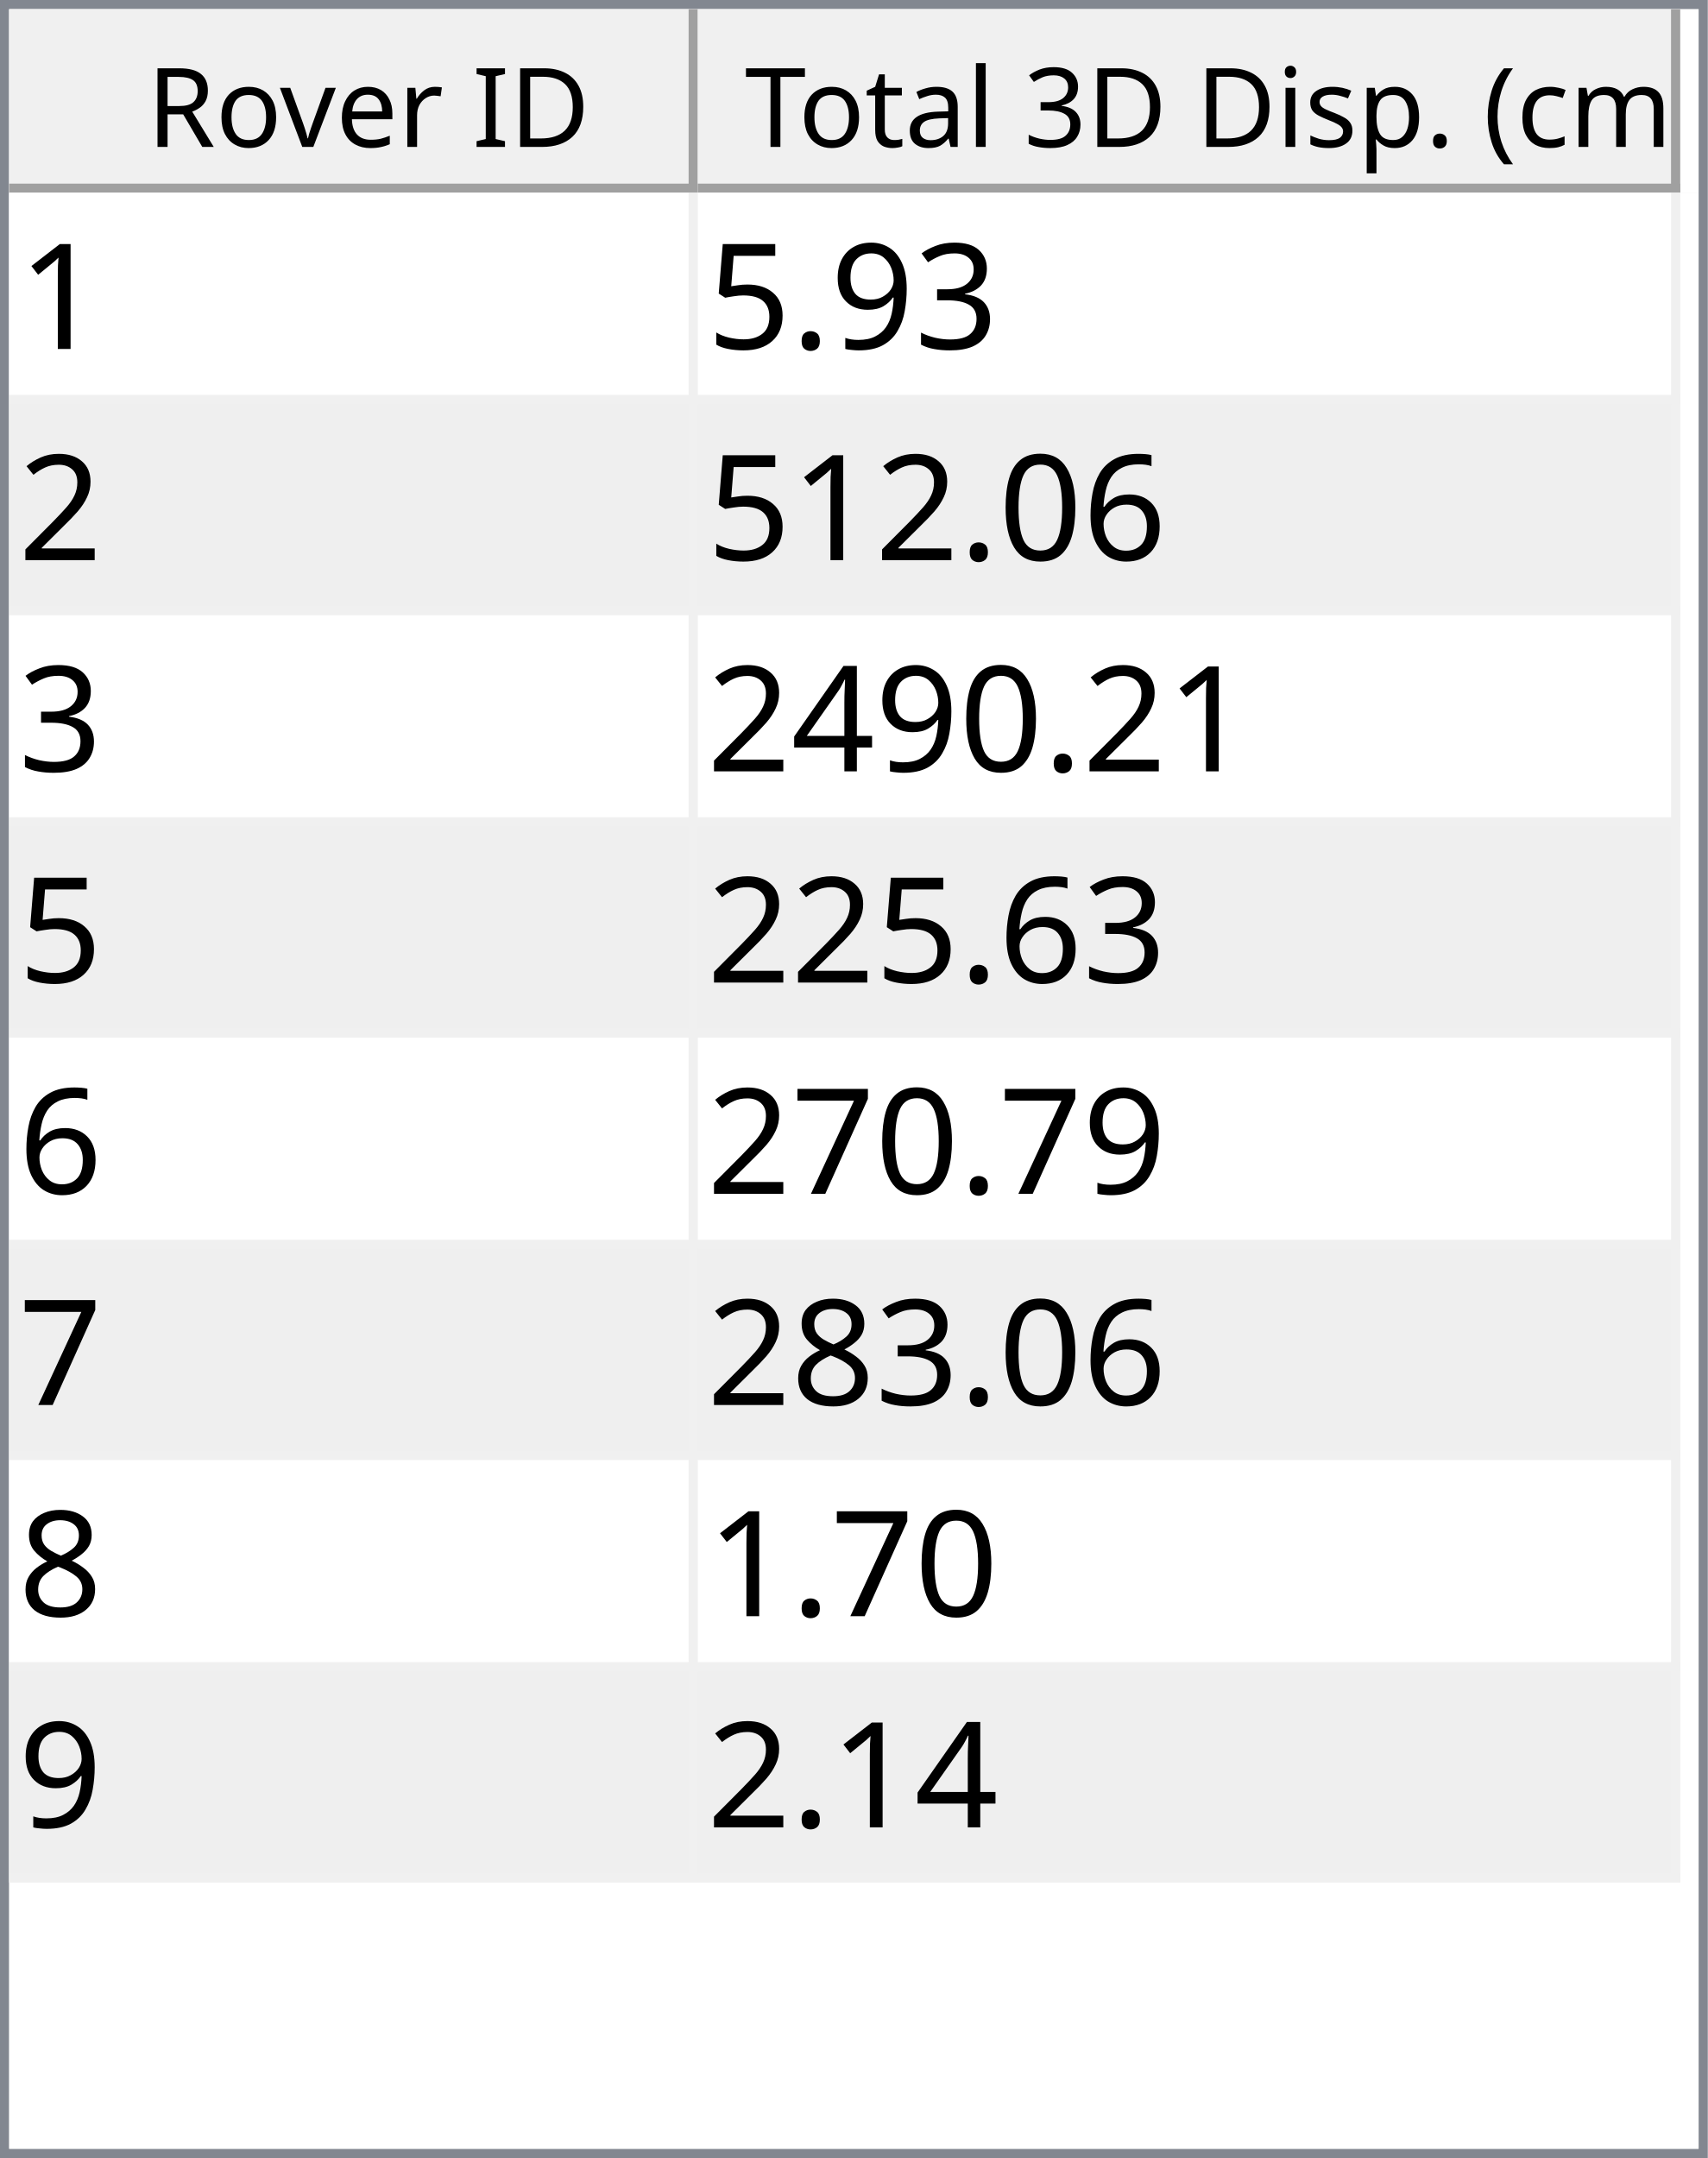
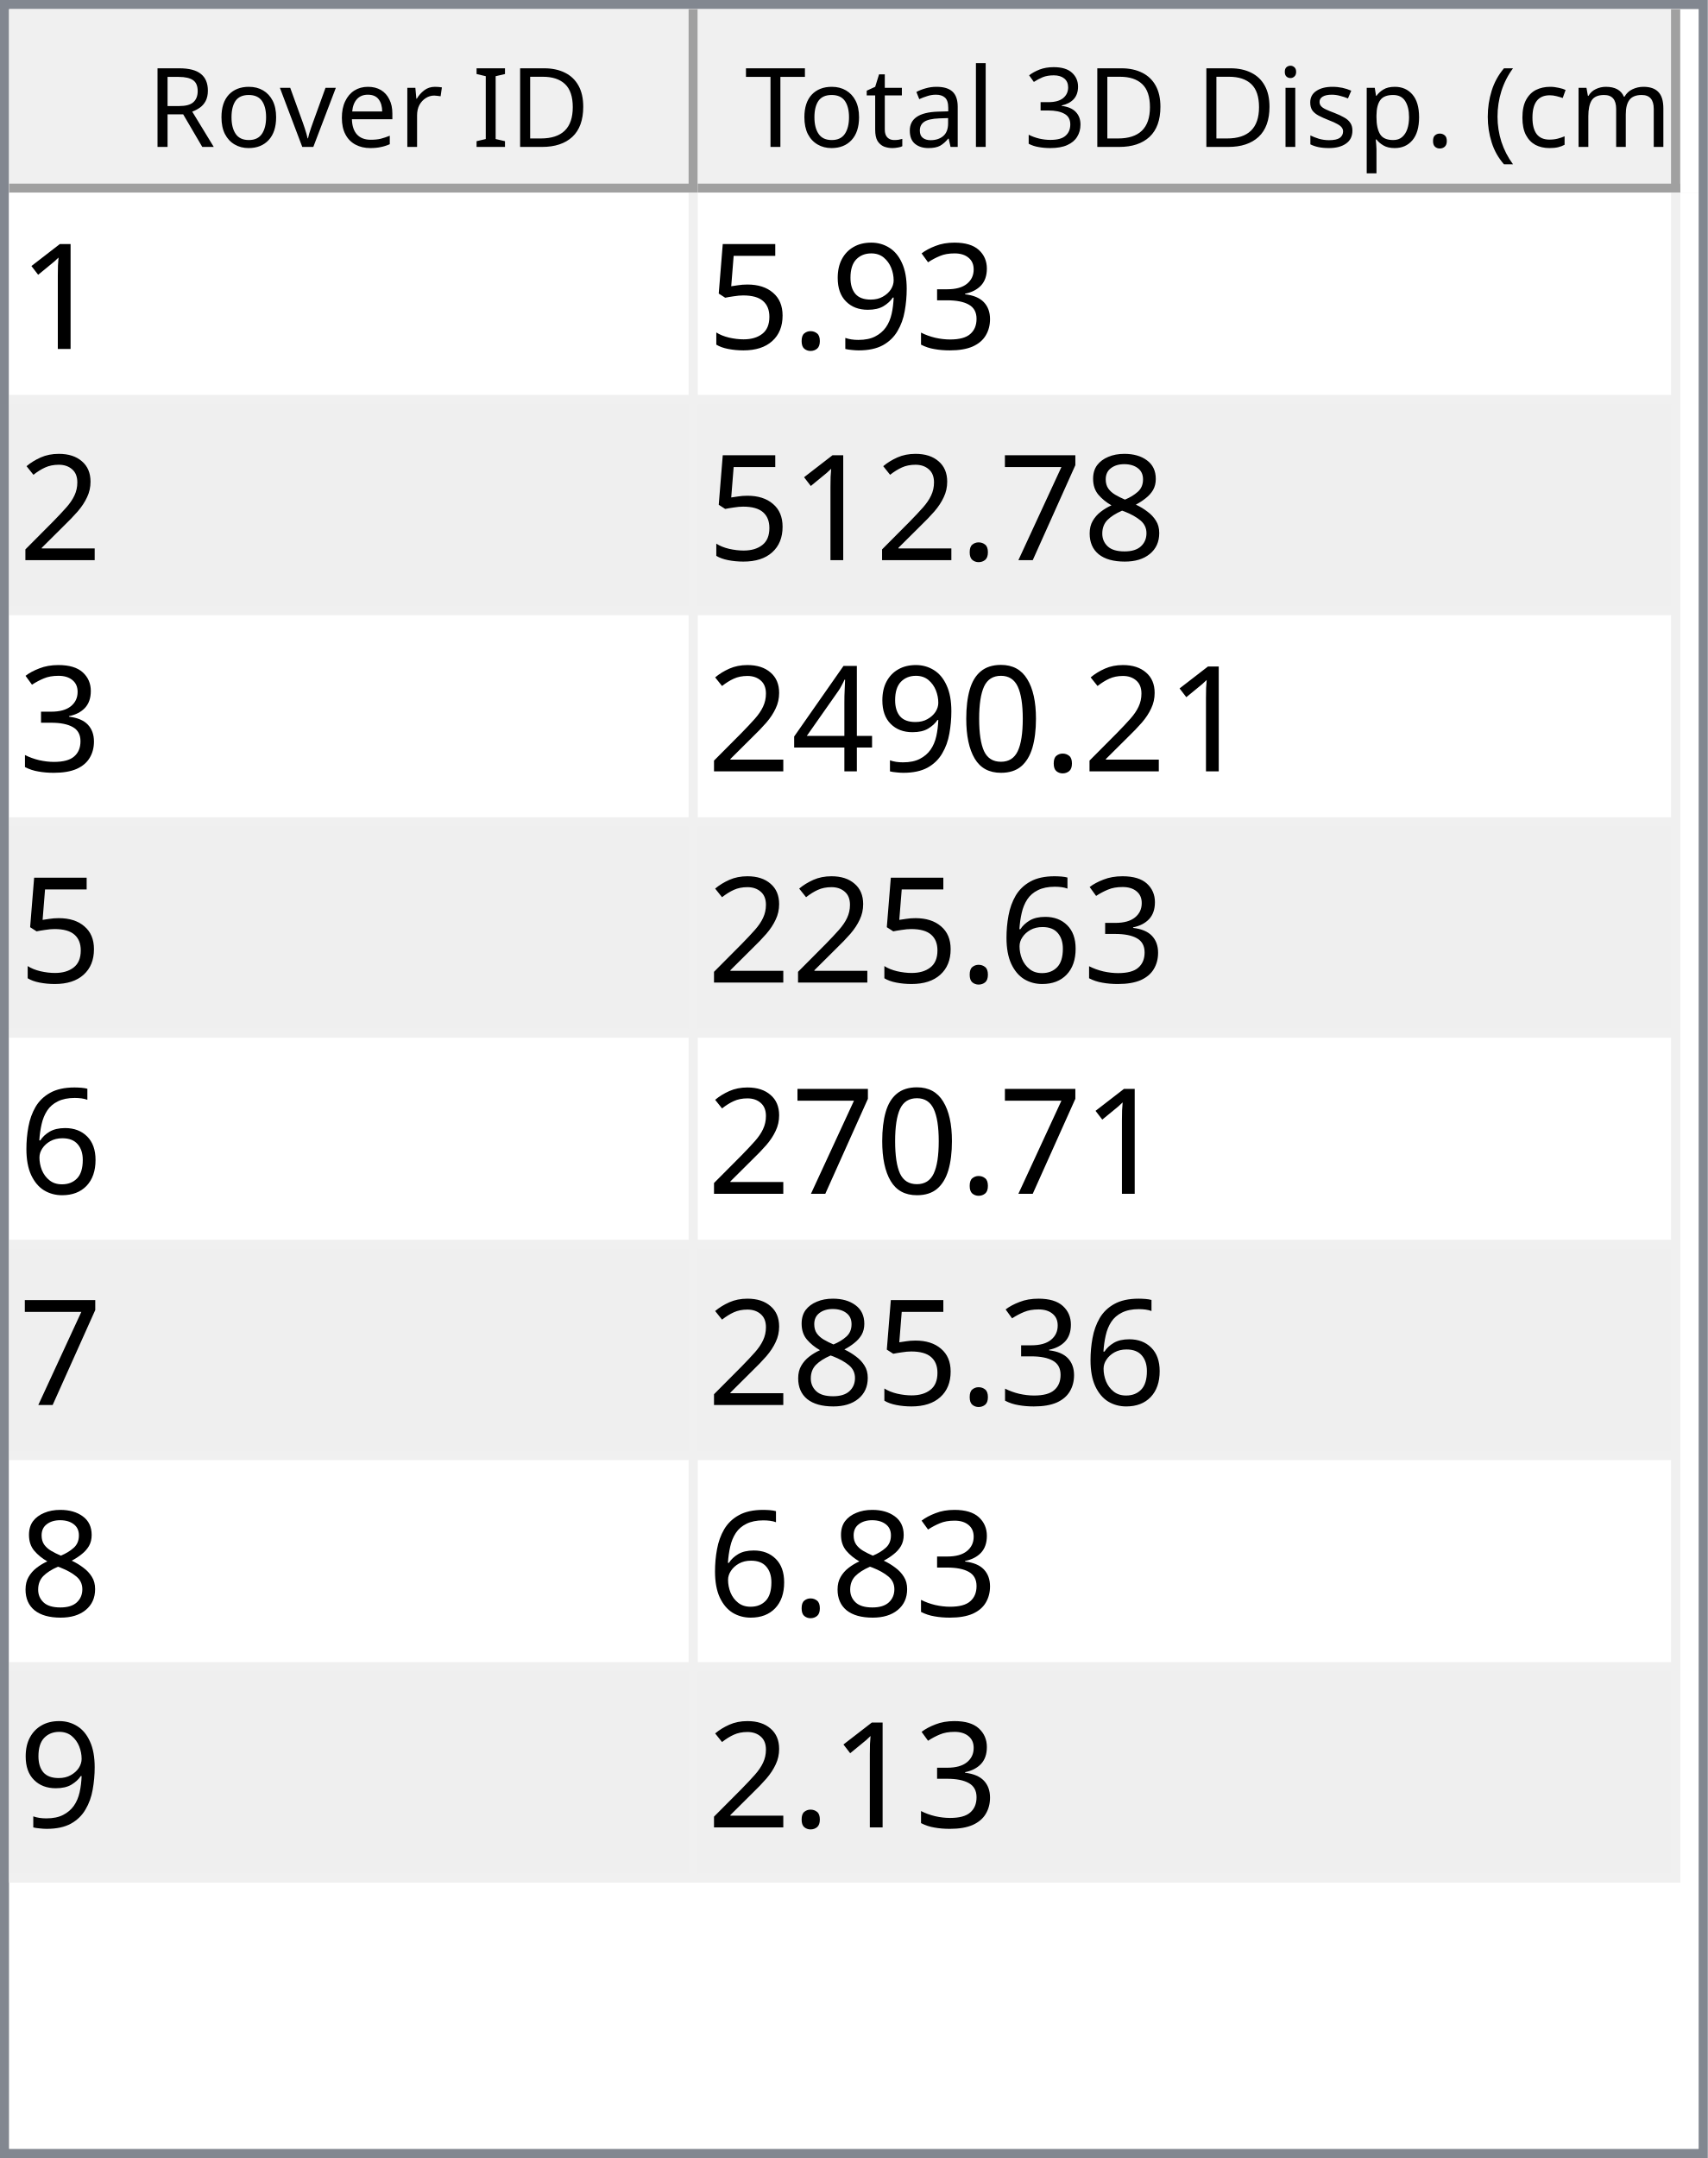
<svg xmlns="http://www.w3.org/2000/svg" style="fill-opacity:1; color-rendering:auto; color-interpolation:auto; text-rendering:auto; stroke:black; stroke-linecap:square; stroke-miterlimit:10; shape-rendering:auto; stroke-opacity:1; fill:black; stroke-dasharray:none; font-weight:normal; stroke-width:1; font-family:'Dialog'; font-style:normal; stroke-linejoin:miter; font-size:12px; stroke-dashoffset:0; image-rendering:auto;" width="186" height="235">
  <defs id="genericDefs" />
  <g>
    <defs id="defs1">
      <clipPath clipPathUnits="userSpaceOnUse" id="clipPath1">
        <path d="M0 0 L186 0 L186 235 L0 235 L0 0 Z" />
      </clipPath>
      <clipPath clipPathUnits="userSpaceOnUse" id="clipPath2">
        <path d="M0 0 L0 235 L186 235 L186 0 Z" />
      </clipPath>
      <clipPath clipPathUnits="userSpaceOnUse" id="clipPath3">
        <path d="M0 0 L0 20 L184 20 L184 0 Z" />
      </clipPath>
      <clipPath clipPathUnits="userSpaceOnUse" id="clipPath4">
        <path d="M0 0 L0 20 L75 20 L75 0 Z" />
      </clipPath>
      <clipPath clipPathUnits="userSpaceOnUse" id="clipPath5">
        <path d="M1 1 L1 19 L74 19 L74 1 Z" />
      </clipPath>
      <clipPath clipPathUnits="userSpaceOnUse" id="clipPath6">
        <path d="M0 0 L0 18 L73 18 L73 0 Z" />
      </clipPath>
      <clipPath clipPathUnits="userSpaceOnUse" id="clipPath7">
        <path d="M-0.5 -0.5 L-0.5 19.5 L74.5 19.5 L74.5 -0.5 Z" />
      </clipPath>
      <clipPath clipPathUnits="userSpaceOnUse" id="clipPath8">
        <path d="M0 0 L0 20 L107 20 L107 0 Z" />
      </clipPath>
      <clipPath clipPathUnits="userSpaceOnUse" id="clipPath9">
        <path d="M1 1 L1 19 L106 19 L106 1 Z" />
      </clipPath>
      <clipPath clipPathUnits="userSpaceOnUse" id="clipPath10">
        <path d="M0 0 L0 18 L105 18 L105 0 Z" />
      </clipPath>
      <clipPath clipPathUnits="userSpaceOnUse" id="clipPath11">
        <path d="M-0.5 -0.5 L-0.5 19.5 L106.5 19.5 L106.5 -0.5 Z" />
      </clipPath>
      <clipPath clipPathUnits="userSpaceOnUse" id="clipPath12">
        <path d="M0 0 L0 213 L184 213 L184 0 Z" />
      </clipPath>
      <clipPath clipPathUnits="userSpaceOnUse" id="clipPath13">
        <path d="M0 0 L0 184 L182 184 L182 0 Z" />
      </clipPath>
      <clipPath clipPathUnits="userSpaceOnUse" id="clipPath14">
        <path d="M-0.5 -0.5 L-0.5 183.5 L181.5 183.5 L181.5 -0.5 Z" />
      </clipPath>
      <clipPath clipPathUnits="userSpaceOnUse" id="clipPath15">
        <path d="M0 0 L0 22 L74 22 L74 0 Z" />
      </clipPath>
      <clipPath clipPathUnits="userSpaceOnUse" id="clipPath16">
        <path d="M0 0 L0 22 L106 22 L106 0 Z" />
      </clipPath>
      <font horiz-adv-x="64.551" id="font1">
        <font-face ascent="107.91" descent="25.098" units-per-em="100" style="font-style:normal; font-family:Segoe UI; font-weight:normal;" />
        <missing-glyph horiz-adv-x="64.551" d="M8.109 0 L8.109 68.266 L56.453 68.266 L56.453 0 L8.109 0 ZM15.328 7.234 L49.219 7.234 L49.219 61.031 L15.328 61.031 L15.328 7.234 Z" />
        <glyph unicode="D" horiz-adv-x="70.117" d="M9.188 0 L9.188 70.016 L28.516 70.016 Q65.531 70.016 65.531 35.891 Q65.531 19.672 55.25 9.836 Q44.969 0 27.734 0 L9.188 0 ZM17.391 62.594 L17.391 7.422 L27.828 7.422 Q41.609 7.422 49.273 14.797 Q56.938 22.172 56.938 35.688 Q56.938 62.594 28.328 62.594 L17.391 62.594 Z" />
        <glyph unicode="I" horiz-adv-x="26.611" d="M17.391 0 L9.188 0 L9.188 70.016 L17.391 70.016 L17.391 0 Z" />
        <glyph unicode=" " horiz-adv-x="27.393" d="" />
        <glyph unicode="r" horiz-adv-x="34.766" d="M34.188 41.891 Q32.078 43.5 28.125 43.5 Q23 43.5 19.555 38.672 Q16.109 33.844 16.109 25.484 L16.109 0 L8.109 0 L8.109 50 L16.109 50 L16.109 39.703 L16.312 39.703 Q18.016 44.969 21.531 47.922 Q25.047 50.875 29.391 50.875 Q32.516 50.875 34.188 50.203 L34.188 41.891 Z" />
        <glyph unicode="e" horiz-adv-x="52.295" d="M48.297 23 L12.984 23 Q13.188 14.656 17.484 10.109 Q21.781 5.562 29.297 5.562 Q37.75 5.562 44.828 11.141 L44.828 3.609 Q38.234 -1.172 27.391 -1.172 Q16.797 -1.172 10.742 5.641 Q4.688 12.453 4.688 24.812 Q4.688 36.469 11.305 43.82 Q17.922 51.172 27.734 51.172 Q37.547 51.172 42.922 44.828 Q48.297 38.484 48.297 27.203 L48.297 23 ZM40.094 29.781 Q40.047 36.719 36.75 40.578 Q33.453 44.438 27.594 44.438 Q21.922 44.438 17.969 40.383 Q14.016 36.328 13.094 29.781 L40.094 29.781 Z" />
        <glyph unicode="v" horiz-adv-x="47.9" d="M47.406 50 L27.484 0 L19.625 0 L0.688 50 L9.469 50 L22.172 13.672 Q23.578 9.672 23.922 6.688 L24.125 6.688 Q24.609 10.453 25.688 13.484 L38.969 50 L47.406 50 Z" />
        <glyph unicode="o" horiz-adv-x="58.594" d="M29 -1.172 Q17.922 -1.172 11.305 5.836 Q4.688 12.844 4.688 24.422 Q4.688 37.016 11.57 44.094 Q18.453 51.172 30.172 51.172 Q41.359 51.172 47.633 44.289 Q53.906 37.406 53.906 25.203 Q53.906 13.234 47.141 6.031 Q40.375 -1.172 29 -1.172 ZM29.594 44.438 Q21.875 44.438 17.383 39.188 Q12.891 33.938 12.891 24.703 Q12.891 15.828 17.43 10.695 Q21.969 5.562 29.594 5.562 Q37.359 5.562 41.531 10.594 Q45.703 15.625 45.703 24.906 Q45.703 34.281 41.531 39.359 Q37.359 44.438 29.594 44.438 Z" />
        <glyph unicode="R" horiz-adv-x="59.814" d="M59.375 0 L49.609 0 L37.891 19.625 Q36.281 22.359 34.766 24.289 Q33.25 26.219 31.664 27.438 Q30.078 28.656 28.25 29.219 Q26.422 29.781 24.125 29.781 L17.391 29.781 L17.391 0 L9.188 0 L9.188 70.016 L30.078 70.016 Q34.672 70.016 38.555 68.867 Q42.438 67.719 45.289 65.375 Q48.141 63.031 49.758 59.547 Q51.375 56.062 51.375 51.375 Q51.375 47.703 50.273 44.656 Q49.172 41.609 47.148 39.211 Q45.125 36.812 42.266 35.133 Q39.406 33.453 35.844 32.516 L35.844 32.328 Q37.594 31.547 38.891 30.547 Q40.188 29.547 41.359 28.18 Q42.531 26.812 43.68 25.078 Q44.828 23.344 46.234 21.047 L59.375 0 ZM17.391 62.594 L17.391 37.203 L28.516 37.203 Q31.594 37.203 34.203 38.133 Q36.812 39.062 38.719 40.797 Q40.625 42.531 41.703 45.047 Q42.781 47.562 42.781 50.688 Q42.781 56.297 39.141 59.445 Q35.5 62.594 28.609 62.594 L17.391 62.594 Z" />
        <glyph unicode=")" horiz-adv-x="30.176" d="M8.297 -15.922 L1.172 -15.922 Q16.406 2.344 16.406 26.812 Q16.406 51.469 1.078 70.016 L8.297 70.016 Q23.531 52.156 23.531 26.703 Q23.531 1.375 8.297 -15.922 Z" />
        <glyph unicode="m" horiz-adv-x="86.133" d="M79.109 0 L71.094 0 L71.094 28.719 Q71.094 37.016 68.531 40.727 Q65.969 44.438 59.906 44.438 Q54.781 44.438 51.195 39.75 Q47.609 35.062 47.609 28.516 L47.609 0 L39.594 0 L39.594 29.688 Q39.594 44.438 28.219 44.438 Q22.953 44.438 19.531 40.016 Q16.109 35.594 16.109 28.516 L16.109 0 L8.109 0 L8.109 50 L16.109 50 L16.109 42.094 L16.312 42.094 Q21.625 51.172 31.844 51.172 Q36.969 51.172 40.773 48.312 Q44.578 45.453 46 40.828 Q51.562 51.172 62.594 51.172 Q79.109 51.172 79.109 30.812 L79.109 0 Z" />
        <glyph unicode="c" horiz-adv-x="46.191" d="M42.188 2.297 Q36.422 -1.172 28.516 -1.172 Q17.828 -1.172 11.258 5.789 Q4.688 12.75 4.688 23.828 Q4.688 36.188 11.766 43.68 Q18.844 51.172 30.672 51.172 Q37.25 51.172 42.281 48.734 L42.281 40.531 Q36.719 44.438 30.375 44.438 Q22.703 44.438 17.797 38.945 Q12.891 33.453 12.891 24.516 Q12.891 15.719 17.508 10.641 Q22.125 5.562 29.891 5.562 Q36.422 5.562 42.188 9.906 L42.188 2.297 Z" />
        <glyph unicode="(" horiz-adv-x="30.176" d="M29.109 -15.922 L21.969 -15.922 Q6.844 1.375 6.844 26.703 Q6.844 52.156 21.969 70.016 L29.203 70.016 Q13.875 51.469 13.875 26.812 Q13.875 2.344 29.109 -15.922 Z" />
        <glyph unicode="." horiz-adv-x="21.68" d="M10.891 -1.078 Q8.641 -1.078 7.055 0.539 Q5.469 2.156 5.469 4.391 Q5.469 6.641 7.055 8.273 Q8.641 9.906 10.891 9.906 Q13.188 9.906 14.797 8.273 Q16.406 6.641 16.406 4.391 Q16.406 2.156 14.797 0.539 Q13.188 -1.078 10.891 -1.078 Z" />
        <glyph unicode="p" horiz-adv-x="58.789" d="M16.312 7.234 L16.109 7.234 L16.109 -23 L8.109 -23 L8.109 50 L16.109 50 L16.109 41.219 L16.312 41.219 Q22.219 51.172 33.594 51.172 Q43.266 51.172 48.688 44.461 Q54.109 37.75 54.109 26.469 Q54.109 13.922 48 6.375 Q41.891 -1.172 31.297 -1.172 Q21.578 -1.172 16.312 7.234 ZM16.109 27.391 L16.109 20.406 Q16.109 14.203 20.141 9.883 Q24.172 5.562 30.375 5.562 Q37.641 5.562 41.773 11.133 Q45.906 16.703 45.906 26.609 Q45.906 34.969 42.047 39.703 Q38.188 44.438 31.594 44.438 Q24.609 44.438 20.359 39.578 Q16.109 34.719 16.109 27.391 Z" />
        <glyph unicode="s" horiz-adv-x="42.432" d="M5.078 1.812 L5.078 10.406 Q11.625 5.562 19.484 5.562 Q30.031 5.562 30.031 12.594 Q30.031 14.594 29.125 15.992 Q28.219 17.391 26.68 18.461 Q25.141 19.531 23.07 20.383 Q21 21.234 18.609 22.172 Q15.281 23.484 12.766 24.828 Q10.25 26.172 8.57 27.859 Q6.891 29.547 6.031 31.695 Q5.172 33.844 5.172 36.719 Q5.172 40.234 6.789 42.945 Q8.406 45.656 11.086 47.484 Q13.766 49.312 17.211 50.242 Q20.656 51.172 24.312 51.172 Q30.812 51.172 35.938 48.922 L35.938 40.828 Q30.422 44.438 23.25 44.438 Q21 44.438 19.195 43.922 Q17.391 43.406 16.094 42.477 Q14.797 41.547 14.086 40.258 Q13.375 38.969 13.375 37.406 Q13.375 35.453 14.086 34.133 Q14.797 32.812 16.164 31.789 Q17.531 30.766 19.484 29.938 Q21.438 29.109 23.922 28.125 Q27.25 26.859 29.883 25.516 Q32.516 24.172 34.375 22.484 Q36.234 20.797 37.234 18.602 Q38.234 16.406 38.234 13.375 Q38.234 9.672 36.602 6.938 Q34.969 4.203 32.234 2.398 Q29.5 0.594 25.93 -0.289 Q22.359 -1.172 18.453 -1.172 Q10.75 -1.172 5.078 1.812 Z" />
        <glyph unicode="i" horiz-adv-x="24.219" d="M12.203 62.703 Q10.062 62.703 8.547 64.164 Q7.031 65.625 7.031 67.875 Q7.031 70.125 8.547 71.609 Q10.062 73.094 12.203 73.094 Q14.406 73.094 15.945 71.609 Q17.484 70.125 17.484 67.875 Q17.484 65.719 15.945 64.211 Q14.406 62.703 12.203 62.703 ZM16.109 0 L8.109 0 L8.109 50 L16.109 50 L16.109 0 Z" />
        <glyph unicode="3" horiz-adv-x="53.906" d="M46.531 19.828 Q46.531 15.094 44.75 11.211 Q42.969 7.328 39.719 4.57 Q36.469 1.812 31.93 0.297 Q27.391 -1.219 21.922 -1.219 Q11.922 -1.219 6 2.594 L6 11.188 Q13.094 5.609 22.219 5.609 Q25.875 5.609 28.828 6.539 Q31.781 7.469 33.906 9.227 Q36.031 10.984 37.18 13.477 Q38.328 15.969 38.328 19.094 Q38.328 32.812 18.797 32.812 L12.984 32.812 L12.984 39.594 L18.5 39.594 Q35.797 39.594 35.797 52.484 Q35.797 64.406 22.609 64.406 Q15.188 64.406 8.688 59.422 L8.688 67.188 Q15.375 71.188 24.609 71.188 Q29 71.188 32.57 69.969 Q36.141 68.75 38.68 66.555 Q41.219 64.359 42.609 61.281 Q44 58.203 44 54.5 Q44 40.672 30.031 36.719 L30.031 36.531 Q33.594 36.141 36.625 34.797 Q39.656 33.453 41.852 31.305 Q44.047 29.156 45.289 26.25 Q46.531 23.344 46.531 19.828 Z" />
        <glyph unicode="l" horiz-adv-x="24.219" d="M16.109 0 L8.109 0 L8.109 74.031 L16.109 74.031 L16.109 0 Z" />
        <glyph unicode="a" horiz-adv-x="50.879" d="M43.891 0 L35.891 0 L35.891 7.812 L35.688 7.812 Q30.469 -1.172 20.312 -1.172 Q12.844 -1.172 8.617 2.781 Q4.391 6.734 4.391 13.281 Q4.391 27.297 20.906 29.594 L35.891 31.688 Q35.891 44.438 25.594 44.438 Q16.547 44.438 9.281 38.281 L9.281 46.484 Q16.656 51.172 26.266 51.172 Q43.891 51.172 43.891 32.516 L43.891 0 ZM35.891 25.297 L23.828 23.641 Q18.266 22.859 15.43 20.875 Q12.594 18.891 12.594 13.875 Q12.594 10.203 15.211 7.883 Q17.828 5.562 22.172 5.562 Q28.125 5.562 32.008 9.742 Q35.891 13.922 35.891 20.312 L35.891 25.297 Z" />
        <glyph unicode="t" horiz-adv-x="33.887" d="M31.297 0.484 Q28.469 -1.078 23.828 -1.078 Q10.688 -1.078 10.688 13.578 L10.688 43.172 L2.094 43.172 L2.094 50 L10.688 50 L10.688 62.203 L18.703 64.797 L18.703 50 L31.297 50 L31.297 43.172 L18.703 43.172 L18.703 14.984 Q18.703 9.969 20.414 7.82 Q22.125 5.672 26.078 5.672 Q29.109 5.672 31.297 7.328 L31.297 0.484 Z" />
        <glyph unicode="T" horiz-adv-x="52.393" d="M50.594 62.594 L30.375 62.594 L30.375 0 L22.172 0 L22.172 62.594 L2 62.594 L2 70.016 L50.594 70.016 L50.594 62.594 Z" />
      </font>
      <font horiz-adv-x="75.0" id="font2">
        <font-face ascent="100.537" descent="21.973" units-per-em="100" style="font-style:normal; font-family:sans-serif; font-weight:normal;" />
        <missing-glyph horiz-adv-x="75.0" d="M12.5 0 L12.5 62.5 L62.5 62.5 L62.5 0 L12.5 0 ZM14.062 1.562 L60.938 1.562 L60.938 60.938 L14.062 60.938 L14.062 1.562 Z" />
        <glyph unicode="1" horiz-adv-x="55.615" d="M37.25 0 L28.469 0 L28.469 56 Q25.297 52.984 20.141 49.953 Q14.984 46.922 10.891 45.406 L10.891 53.906 Q18.266 57.375 23.781 62.305 Q29.297 67.234 31.594 71.875 L37.25 71.875 L37.25 0 Z" />
        <glyph unicode="3" horiz-adv-x="55.615" d="M4.203 18.891 L12.984 20.062 Q14.5 12.594 18.141 9.297 Q21.781 6 27 6 Q33.203 6 37.477 10.297 Q41.75 14.594 41.75 20.953 Q41.75 27 37.797 30.93 Q33.844 34.859 27.734 34.859 Q25.25 34.859 21.531 33.891 L22.516 41.609 Q23.391 41.5 23.922 41.5 Q29.547 41.5 34.039 44.43 Q38.531 47.359 38.531 53.469 Q38.531 58.297 35.258 61.477 Q31.984 64.656 26.812 64.656 Q21.688 64.656 18.266 61.43 Q14.844 58.203 13.875 51.766 L5.078 53.328 Q6.688 62.156 12.398 67.016 Q18.109 71.875 26.609 71.875 Q32.469 71.875 37.398 69.359 Q42.328 66.844 44.945 62.5 Q47.562 58.156 47.562 53.266 Q47.562 48.641 45.07 44.828 Q42.578 41.016 37.703 38.766 Q44.047 37.312 47.562 32.695 Q51.078 28.078 51.078 21.141 Q51.078 11.766 44.242 5.25 Q37.406 -1.266 26.953 -1.266 Q17.531 -1.266 11.305 4.352 Q5.078 9.969 4.203 18.891 Z" />
        <glyph unicode="9" horiz-adv-x="55.615" d="M5.469 16.547 L13.922 17.328 Q14.984 11.375 18.016 8.688 Q21.047 6 25.781 6 Q29.828 6 32.883 7.859 Q35.938 9.719 37.891 12.82 Q39.844 15.922 41.164 21.195 Q42.484 26.469 42.484 31.938 Q42.484 32.516 42.438 33.688 Q39.797 29.5 35.234 26.883 Q30.672 24.266 25.344 24.266 Q16.453 24.266 10.305 30.711 Q4.156 37.156 4.156 47.703 Q4.156 58.594 10.578 65.234 Q17 71.875 26.656 71.875 Q33.641 71.875 39.43 68.117 Q45.219 64.359 48.219 57.398 Q51.219 50.438 51.219 37.25 Q51.219 23.531 48.242 15.406 Q45.266 7.281 39.383 3.031 Q33.5 -1.219 25.594 -1.219 Q17.188 -1.219 11.867 3.445 Q6.547 8.109 5.469 16.547 ZM41.453 48.141 Q41.453 55.719 37.43 60.156 Q33.406 64.594 27.734 64.594 Q21.875 64.594 17.531 59.812 Q13.188 55.031 13.188 47.406 Q13.188 40.578 17.312 36.305 Q21.438 32.031 27.484 32.031 Q33.594 32.031 37.523 36.305 Q41.453 40.578 41.453 48.141 Z" />
        <glyph unicode="." horiz-adv-x="27.783" d="M9.078 0 L9.078 10.016 L19.094 10.016 L19.094 0 L9.078 0 Z" />
        <glyph unicode="5" horiz-adv-x="55.615" d="M4.156 18.75 L13.375 19.531 Q14.406 12.797 18.141 9.398 Q21.875 6 27.156 6 Q33.5 6 37.891 10.789 Q42.281 15.578 42.281 23.484 Q42.281 31 38.062 35.352 Q33.844 39.703 27 39.703 Q22.75 39.703 19.336 37.773 Q15.922 35.844 13.969 32.766 L5.719 33.844 L12.641 70.609 L48.25 70.609 L48.25 62.203 L19.672 62.203 L15.828 42.969 Q22.266 47.469 29.344 47.469 Q38.719 47.469 45.164 40.969 Q51.609 34.469 51.609 24.266 Q51.609 14.547 45.953 7.469 Q39.062 -1.219 27.156 -1.219 Q17.391 -1.219 11.211 4.25 Q5.031 9.719 4.156 18.75 Z" />
        <glyph unicode="2" horiz-adv-x="55.615" d="M50.344 8.453 L50.344 0 L3.031 0 Q2.938 3.172 4.047 6.109 Q5.859 10.938 9.836 15.625 Q13.812 20.312 21.344 26.469 Q33.016 36.031 37.117 41.625 Q41.219 47.219 41.219 52.203 Q41.219 57.422 37.477 61.008 Q33.734 64.594 27.734 64.594 Q21.391 64.594 17.578 60.789 Q13.766 56.984 13.719 50.25 L4.688 51.172 Q5.609 61.281 11.664 66.578 Q17.719 71.875 27.938 71.875 Q38.234 71.875 44.242 66.164 Q50.25 60.453 50.25 52 Q50.25 47.703 48.492 43.555 Q46.734 39.406 42.656 34.812 Q38.578 30.219 29.109 22.219 Q21.188 15.578 18.945 13.211 Q16.703 10.844 15.234 8.453 L50.344 8.453 Z" />
-         <glyph unicode="6" horiz-adv-x="55.615" d="M49.75 54.047 L41.016 53.375 Q39.844 58.547 37.703 60.891 Q34.125 64.656 28.906 64.656 Q24.703 64.656 21.531 62.312 Q17.391 59.281 14.992 53.469 Q12.594 47.656 12.5 36.922 Q15.672 41.75 20.266 44.094 Q24.859 46.438 29.891 46.438 Q38.672 46.438 44.852 39.969 Q51.031 33.5 51.031 23.25 Q51.031 16.5 48.125 10.719 Q45.219 4.938 40.141 1.859 Q35.062 -1.219 28.609 -1.219 Q17.625 -1.219 10.695 6.859 Q3.766 14.938 3.766 33.5 Q3.766 54.25 11.422 63.672 Q18.109 71.875 29.438 71.875 Q37.891 71.875 43.289 67.141 Q48.688 62.406 49.75 54.047 ZM13.875 23.188 Q13.875 18.656 15.797 14.508 Q17.719 10.359 21.188 8.18 Q24.656 6 28.469 6 Q34.031 6 38.039 10.492 Q42.047 14.984 42.047 22.703 Q42.047 30.125 38.086 34.398 Q34.125 38.672 28.125 38.672 Q22.172 38.672 18.023 34.398 Q13.875 30.125 13.875 23.188 Z" />
+         <glyph unicode="8" horiz-adv-x="55.615" d="M17.672 38.812 Q12.203 40.828 9.57 44.539 Q6.938 48.25 6.938 53.422 Q6.938 61.234 12.555 66.555 Q18.172 71.875 27.484 71.875 Q36.859 71.875 42.578 66.43 Q48.297 60.984 48.297 53.172 Q48.297 48.188 45.68 44.508 Q43.062 40.828 37.75 38.812 Q44.344 36.672 47.781 31.883 Q51.219 27.094 51.219 20.453 Q51.219 11.281 44.727 5.031 Q38.234 -1.219 27.641 -1.219 Q17.047 -1.219 10.547 5.055 Q4.047 11.328 4.047 20.703 Q4.047 27.688 7.594 32.398 Q11.141 37.109 17.672 38.812 ZM15.922 53.719 Q15.922 48.641 19.195 45.414 Q22.469 42.188 27.688 42.188 Q32.766 42.188 36.016 45.383 Q39.266 48.578 39.266 53.219 Q39.266 58.062 35.914 61.359 Q32.562 64.656 27.594 64.656 Q22.562 64.656 19.242 61.43 Q15.922 58.203 15.922 53.719 ZM13.094 20.656 Q13.094 16.891 14.875 13.375 Q16.656 9.859 20.172 7.93 Q23.688 6 27.734 6 Q34.031 6 38.133 10.055 Q42.234 14.109 42.234 20.359 Q42.234 26.703 38.016 30.859 Q33.797 35.016 27.438 35.016 Q21.234 35.016 17.164 30.914 Q13.094 26.812 13.094 20.656 Z" />
+         <glyph unicode="7" horiz-adv-x="55.615" d="M4.734 62.203 L4.734 70.656 L51.078 70.656 L51.078 63.812 Q44.234 56.547 37.523 44.484 Q30.812 32.422 27.156 19.672 Q24.516 10.688 23.781 0 L14.75 0 Q14.891 8.453 18.062 20.414 Q21.234 32.375 27.172 43.484 Q33.109 54.594 39.797 62.203 L4.734 62.203 Z" />
        <glyph unicode="0" horiz-adv-x="55.615" d="M4.156 35.297 Q4.156 48 6.766 55.742 Q9.375 63.484 14.523 67.68 Q19.672 71.875 27.484 71.875 Q33.25 71.875 37.594 69.555 Q41.938 67.234 44.773 62.867 Q47.609 58.5 49.219 52.227 Q50.828 45.953 50.828 35.297 Q50.828 22.703 48.242 14.969 Q45.656 7.234 40.508 3.008 Q35.359 -1.219 27.484 -1.219 Q17.141 -1.219 11.234 6.203 Q4.156 15.141 4.156 35.297 ZM13.188 35.297 Q13.188 17.672 17.312 11.836 Q21.438 6 27.484 6 Q33.547 6 37.672 11.859 Q41.797 17.719 41.797 35.297 Q41.797 52.984 37.672 58.789 Q33.547 64.594 27.391 64.594 Q21.344 64.594 17.719 59.469 Q13.188 52.938 13.188 35.297 Z" />
        <glyph unicode="4" horiz-adv-x="55.615" d="M32.328 0 L32.328 17.141 L1.266 17.141 L1.266 25.203 L33.938 71.578 L41.109 71.578 L41.109 25.203 L50.781 25.203 L50.781 17.141 L41.109 17.141 L41.109 0 L32.328 0 ZM32.328 25.203 L32.328 57.469 L9.906 25.203 L32.328 25.203 Z" />
-         <glyph unicode="7" horiz-adv-x="55.615" d="M4.734 62.203 L4.734 70.656 L51.078 70.656 L51.078 63.812 Q44.234 56.547 37.523 44.484 Q30.812 32.422 27.156 19.672 Q24.516 10.688 23.781 0 L14.75 0 Q14.891 8.453 18.062 20.414 Q21.234 32.375 27.172 43.484 Q33.109 54.594 39.797 62.203 L4.734 62.203 Z" />
-         <glyph unicode="8" horiz-adv-x="55.615" d="M17.672 38.812 Q12.203 40.828 9.57 44.539 Q6.938 48.25 6.938 53.422 Q6.938 61.234 12.555 66.555 Q18.172 71.875 27.484 71.875 Q36.859 71.875 42.578 66.43 Q48.297 60.984 48.297 53.172 Q48.297 48.188 45.68 44.508 Q43.062 40.828 37.75 38.812 Q44.344 36.672 47.781 31.883 Q51.219 27.094 51.219 20.453 Q51.219 11.281 44.727 5.031 Q38.234 -1.219 27.641 -1.219 Q17.047 -1.219 10.547 5.055 Q4.047 11.328 4.047 20.703 Q4.047 27.688 7.594 32.398 Q11.141 37.109 17.672 38.812 ZM15.922 53.719 Q15.922 48.641 19.195 45.414 Q22.469 42.188 27.688 42.188 Q32.766 42.188 36.016 45.383 Q39.266 48.578 39.266 53.219 Q39.266 58.062 35.914 61.359 Q32.562 64.656 27.594 64.656 Q22.562 64.656 19.242 61.43 Q15.922 58.203 15.922 53.719 ZM13.094 20.656 Q13.094 16.891 14.875 13.375 Q16.656 9.859 20.172 7.93 Q23.688 6 27.734 6 Q34.031 6 38.133 10.055 Q42.234 14.109 42.234 20.359 Q42.234 26.703 38.016 30.859 Q33.797 35.016 27.438 35.016 Q21.234 35.016 17.164 30.914 Q13.094 26.812 13.094 20.656 Z" />
+         <glyph unicode="6" horiz-adv-x="55.615" d="M49.75 54.047 L41.016 53.375 Q39.844 58.547 37.703 60.891 Q34.125 64.656 28.906 64.656 Q24.703 64.656 21.531 62.312 Q17.391 59.281 14.992 53.469 Q12.594 47.656 12.5 36.922 Q15.672 41.75 20.266 44.094 Q24.859 46.438 29.891 46.438 Q38.672 46.438 44.852 39.969 Q51.031 33.5 51.031 23.25 Q51.031 16.5 48.125 10.719 Q45.219 4.938 40.141 1.859 Q35.062 -1.219 28.609 -1.219 Q17.625 -1.219 10.695 6.859 Q3.766 14.938 3.766 33.5 Q3.766 54.25 11.422 63.672 Q18.109 71.875 29.438 71.875 Q37.891 71.875 43.289 67.141 Q48.688 62.406 49.75 54.047 ZM13.875 23.188 Q13.875 18.656 15.797 14.508 Q17.719 10.359 21.188 8.18 Q24.656 6 28.469 6 Q34.031 6 38.039 10.492 Q42.047 14.984 42.047 22.703 Q42.047 30.125 38.086 34.398 Q34.125 38.672 28.125 38.672 Q22.172 38.672 18.023 34.398 Q13.875 30.125 13.875 23.188 Z" />
      </font>
    </defs>
    <g style="fill:white; stroke:white;">
      <rect x="0" y="0" width="186" style="clip-path:url(#clipPath1); stroke:none;" height="235" />
    </g>
    <g style="fill:white; text-rendering:optimizeSpeed; color-rendering:optimizeSpeed; image-rendering:optimizeSpeed; shape-rendering:crispEdges; stroke:white; color-interpolation:sRGB;">
      <rect x="0" width="186" height="235" y="0" style="stroke:none;" />
      <path style="stroke:none;" d="M0 235 L186 235 L186 0 L0 0 Z" />
    </g>
    <g style="fill:rgb(240,240,240); font-family:'Segoe UI'; stroke:rgb(240,240,240);">
      <rect x="0" y="0" width="186" style="clip-path:url(#clipPath2); stroke:none;" height="235" />
    </g>
    <g style="fill:rgb(130,135,144); font-family:'Segoe UI'; stroke:rgb(130,135,144);">
      <path d="M0 0 L186 0 L186 235 L0 235 L0 0 ZM1 1 L185 1 L185 234 L1 234 L1 1 Z" style="fill-rule:evenodd; clip-path:url(#clipPath2); stroke:none;" />
    </g>
    <g style="fill:white; font-family:'Segoe UI'; stroke:white;" transform="translate(1,1)">
      <rect x="0" y="0" width="184" style="clip-path:url(#clipPath3); stroke:none;" height="20" />
    </g>
    <g style="fill:rgb(240,240,240); font-family:'Segoe UI'; stroke:rgb(240,240,240);" transform="translate(1,1)">
      <rect x="0" y="0" width="75" style="clip-path:url(#clipPath4); stroke:none;" height="20" />
    </g>
    <g style="font-family:'Segoe UI';" transform="translate(2,2)">
      <text x="14" xml:space="preserve" y="14" style="clip-path:url(#clipPath6); stroke:none;">Rover ID</text>
    </g>
    <g style="fill:rgb(160,160,160); font-family:'Segoe UI'; stroke:rgb(160,160,160); stroke-linejoin:bevel;" transform="translate(1.5,1.5)">
      <line x1="74" x2="74" y1="0" style="fill:none; clip-path:url(#clipPath7);" y2="19" />
    </g>
    <g style="fill:rgb(160,160,160); font-family:'Segoe UI'; stroke:rgb(160,160,160); stroke-linejoin:bevel;" transform="matrix(1,0,0,1,1,1) translate(0.5,0.5)">
      <line x1="0" x2="74" y1="19" style="fill:none; clip-path:url(#clipPath7);" y2="19" />
    </g>
    <g style="fill:rgb(240,240,240); font-family:'Segoe UI'; stroke:rgb(240,240,240);" transform="translate(76,1)">
      <rect x="0" y="0" width="107" style="clip-path:url(#clipPath8); stroke:none;" height="20" />
    </g>
    <g style="font-family:'Segoe UI';" transform="translate(77,2)">
      <text x="1" xml:space="preserve" y="14" style="clip-path:url(#clipPath10); stroke:none;"> Total 3D Disp. (cm)</text>
    </g>
    <g style="fill:rgb(160,160,160); font-family:'Segoe UI'; stroke:rgb(160,160,160); stroke-linejoin:bevel;" transform="translate(76.5,1.5)">
      <line x1="106" x2="106" y1="0" style="fill:none; clip-path:url(#clipPath11);" y2="19" />
    </g>
    <g style="fill:rgb(160,160,160); font-family:'Segoe UI'; stroke:rgb(160,160,160); stroke-linejoin:bevel;" transform="matrix(1,0,0,1,76,1) translate(0.5,0.5)">
      <line x1="0" x2="106" y1="19" style="fill:none; clip-path:url(#clipPath11);" y2="19" />
    </g>
    <g style="fill:white; font-family:'Segoe UI'; stroke:white;" transform="translate(1,21)">
      <rect x="0" y="0" width="184" style="clip-path:url(#clipPath12); stroke:none;" height="213" />
    </g>
    <g style="fill:rgb(240,240,240); font-size:16px; font-family:sans-serif; stroke:rgb(240,240,240);" transform="translate(1,21)">
      <rect x="0" y="0" width="182" style="clip-path:url(#clipPath13); stroke:none;" height="184" />
      <line transform="translate(0.5,0.5)" x1="0" x2="181" y1="22" style="clip-path:url(#clipPath14); fill:none; stroke-linejoin:bevel;" y2="22" />
    </g>
    <g transform="matrix(1,0,0,1,1,21) translate(0.5,0.5)" style="fill:rgb(240,240,240); font-size:16px; font-family:sans-serif; stroke:rgb(240,240,240); stroke-linejoin:bevel;">
      <line x1="0" x2="181" y1="45" style="fill:none; clip-path:url(#clipPath14);" y2="45" />
    </g>
    <g transform="matrix(1,0,0,1,1,21) translate(0.5,0.5)" style="fill:rgb(240,240,240); font-size:16px; font-family:sans-serif; stroke:rgb(240,240,240); stroke-linejoin:bevel;">
      <line x1="0" x2="181" y1="68" style="fill:none; clip-path:url(#clipPath14);" y2="68" />
    </g>
    <g transform="matrix(1,0,0,1,1,21) translate(0.5,0.5)" style="fill:rgb(240,240,240); font-size:16px; font-family:sans-serif; stroke:rgb(240,240,240); stroke-linejoin:bevel;">
      <line x1="0" x2="181" y1="91" style="fill:none; clip-path:url(#clipPath14);" y2="91" />
    </g>
    <g transform="matrix(1,0,0,1,1,21) translate(0.5,0.5)" style="fill:rgb(240,240,240); font-size:16px; font-family:sans-serif; stroke:rgb(240,240,240); stroke-linejoin:bevel;">
      <line x1="0" x2="181" y1="114" style="fill:none; clip-path:url(#clipPath14);" y2="114" />
    </g>
    <g transform="matrix(1,0,0,1,1,21) translate(0.5,0.5)" style="fill:rgb(240,240,240); font-size:16px; font-family:sans-serif; stroke:rgb(240,240,240); stroke-linejoin:bevel;">
      <line x1="0" x2="181" y1="137" style="fill:none; clip-path:url(#clipPath14);" y2="137" />
    </g>
    <g transform="matrix(1,0,0,1,1,21) translate(0.5,0.5)" style="fill:rgb(240,240,240); font-size:16px; font-family:sans-serif; stroke:rgb(240,240,240); stroke-linejoin:bevel;">
      <line x1="0" x2="181" y1="160" style="fill:none; clip-path:url(#clipPath14);" y2="160" />
    </g>
    <g transform="matrix(1,0,0,1,1,21) translate(0.5,0.5)" style="fill:rgb(240,240,240); font-size:16px; font-family:sans-serif; stroke:rgb(240,240,240); stroke-linejoin:bevel;">
      <line x1="0" x2="181" y1="183" style="fill:none; clip-path:url(#clipPath14);" y2="183" />
    </g>
    <g transform="matrix(1,0,0,1,1,21) translate(0.5,0.5)" style="fill:rgb(240,240,240); font-size:16px; font-family:sans-serif; stroke:rgb(240,240,240); stroke-linejoin:bevel;">
      <line x1="74" x2="74" y1="0" style="fill:none; clip-path:url(#clipPath14);" y2="183" />
    </g>
    <g transform="matrix(1,0,0,1,1,21) translate(0.5,0.5)" style="fill:rgb(240,240,240); font-size:16px; font-family:sans-serif; stroke:rgb(240,240,240); stroke-linejoin:bevel;">
      <line x1="181" x2="181" y1="0" style="fill:none; clip-path:url(#clipPath14);" y2="183" />
    </g>
    <g style="fill:white; font-size:16px; font-family:sans-serif; stroke:white;" transform="matrix(1,0,0,1,1,21)">
      <rect x="0" y="0" width="74" style="clip-path:url(#clipPath15); stroke:none;" height="22" />
      <text x="1" y="17" style="fill:black; clip-path:url(#clipPath15); stroke:none;" xml:space="preserve">1</text>
    </g>
    <g style="fill:white; font-size:16px; font-family:sans-serif; stroke:white;" transform="matrix(1,0,0,1,1,21) translate(75,0)">
      <rect x="0" y="0" width="106" style="clip-path:url(#clipPath16); stroke:none;" height="22" />
      <text x="1" y="17" style="fill:black; clip-path:url(#clipPath16); stroke:none;" xml:space="preserve">5.93</text>
    </g>
    <g style="fill:rgb(239,239,239); font-size:16px; font-family:sans-serif; stroke:rgb(239,239,239);" transform="matrix(1,0,0,1,1,21) translate(0,23)">
      <rect x="0" y="0" width="74" style="clip-path:url(#clipPath15); stroke:none;" height="22" />
      <text x="1" y="17" style="fill:black; clip-path:url(#clipPath15); stroke:none;" xml:space="preserve">2</text>
    </g>
    <g style="fill:rgb(239,239,239); font-size:16px; font-family:sans-serif; stroke:rgb(239,239,239);" transform="matrix(1,0,0,1,1,21) translate(75,23)">
      <rect x="0" y="0" width="106" style="clip-path:url(#clipPath16); stroke:none;" height="22" />
-       <text x="1" y="17" style="fill:black; clip-path:url(#clipPath16); stroke:none;" xml:space="preserve">512.06</text>
+       <text x="1" y="17" style="fill:black; clip-path:url(#clipPath16); stroke:none;" xml:space="preserve">512.78</text>
    </g>
    <g style="fill:white; font-size:16px; font-family:sans-serif; stroke:white;" transform="matrix(1,0,0,1,1,21) translate(0,46)">
      <rect x="0" y="0" width="74" style="clip-path:url(#clipPath15); stroke:none;" height="22" />
      <text x="1" y="17" style="fill:black; clip-path:url(#clipPath15); stroke:none;" xml:space="preserve">3</text>
    </g>
    <g style="fill:white; font-size:16px; font-family:sans-serif; stroke:white;" transform="matrix(1,0,0,1,1,21) translate(75,46)">
      <rect x="0" y="0" width="106" style="clip-path:url(#clipPath16); stroke:none;" height="22" />
      <text x="1" y="17" style="fill:black; clip-path:url(#clipPath16); stroke:none;" xml:space="preserve">2490.21</text>
    </g>
    <g style="fill:rgb(239,239,239); font-size:16px; font-family:sans-serif; stroke:rgb(239,239,239);" transform="matrix(1,0,0,1,1,21) translate(0,69)">
      <rect x="0" y="0" width="74" style="clip-path:url(#clipPath15); stroke:none;" height="22" />
      <text x="1" y="17" style="fill:black; clip-path:url(#clipPath15); stroke:none;" xml:space="preserve">5</text>
    </g>
    <g style="fill:rgb(239,239,239); font-size:16px; font-family:sans-serif; stroke:rgb(239,239,239);" transform="matrix(1,0,0,1,1,21) translate(75,69)">
      <rect x="0" y="0" width="106" style="clip-path:url(#clipPath16); stroke:none;" height="22" />
      <text x="1" y="17" style="fill:black; clip-path:url(#clipPath16); stroke:none;" xml:space="preserve">225.63</text>
    </g>
    <g style="fill:white; font-size:16px; font-family:sans-serif; stroke:white;" transform="matrix(1,0,0,1,1,21) translate(0,92)">
      <rect x="0" y="0" width="74" style="clip-path:url(#clipPath15); stroke:none;" height="22" />
      <text x="1" y="17" style="fill:black; clip-path:url(#clipPath15); stroke:none;" xml:space="preserve">6</text>
    </g>
    <g style="fill:white; font-size:16px; font-family:sans-serif; stroke:white;" transform="matrix(1,0,0,1,1,21) translate(75,92)">
      <rect x="0" y="0" width="106" style="clip-path:url(#clipPath16); stroke:none;" height="22" />
-       <text x="1" y="17" style="fill:black; clip-path:url(#clipPath16); stroke:none;" xml:space="preserve">270.79</text>
+       <text x="1" y="17" style="fill:black; clip-path:url(#clipPath16); stroke:none;" xml:space="preserve">270.71</text>
    </g>
    <g style="fill:rgb(239,239,239); font-size:16px; font-family:sans-serif; stroke:rgb(239,239,239);" transform="matrix(1,0,0,1,1,21) translate(0,115)">
      <rect x="0" y="0" width="74" style="clip-path:url(#clipPath15); stroke:none;" height="22" />
      <text x="1" y="17" style="fill:black; clip-path:url(#clipPath15); stroke:none;" xml:space="preserve">7</text>
    </g>
    <g style="fill:rgb(239,239,239); font-size:16px; font-family:sans-serif; stroke:rgb(239,239,239);" transform="matrix(1,0,0,1,1,21) translate(75,115)">
      <rect x="0" y="0" width="106" style="clip-path:url(#clipPath16); stroke:none;" height="22" />
-       <text x="1" y="17" style="fill:black; clip-path:url(#clipPath16); stroke:none;" xml:space="preserve">283.06</text>
+       <text x="1" y="17" style="fill:black; clip-path:url(#clipPath16); stroke:none;" xml:space="preserve">285.36</text>
    </g>
    <g style="fill:white; font-size:16px; font-family:sans-serif; stroke:white;" transform="matrix(1,0,0,1,1,21) translate(0,138)">
      <rect x="0" y="0" width="74" style="clip-path:url(#clipPath15); stroke:none;" height="22" />
      <text x="1" y="17" style="fill:black; clip-path:url(#clipPath15); stroke:none;" xml:space="preserve">8</text>
    </g>
    <g style="fill:white; font-size:16px; font-family:sans-serif; stroke:white;" transform="matrix(1,0,0,1,1,21) translate(75,138)">
      <rect x="0" y="0" width="106" style="clip-path:url(#clipPath16); stroke:none;" height="22" />
-       <text x="1" y="17" style="fill:black; clip-path:url(#clipPath16); stroke:none;" xml:space="preserve">1.70</text>
+       <text x="1" y="17" style="fill:black; clip-path:url(#clipPath16); stroke:none;" xml:space="preserve">6.83</text>
    </g>
    <g style="fill:rgb(239,239,239); font-size:16px; font-family:sans-serif; stroke:rgb(239,239,239);" transform="matrix(1,0,0,1,1,21) translate(0,161)">
      <rect x="0" y="0" width="74" style="clip-path:url(#clipPath15); stroke:none;" height="22" />
      <text x="1" y="17" style="fill:black; clip-path:url(#clipPath15); stroke:none;" xml:space="preserve">9</text>
    </g>
    <g style="fill:rgb(239,239,239); font-size:16px; font-family:sans-serif; stroke:rgb(239,239,239);" transform="matrix(1,0,0,1,1,21) translate(75,161)">
      <rect x="0" y="0" width="106" style="clip-path:url(#clipPath16); stroke:none;" height="22" />
-       <text x="1" y="17" style="fill:black; clip-path:url(#clipPath16); stroke:none;" xml:space="preserve">2.14</text>
+       <text x="1" y="17" style="fill:black; clip-path:url(#clipPath16); stroke:none;" xml:space="preserve">2.13</text>
    </g>
  </g>
</svg>
